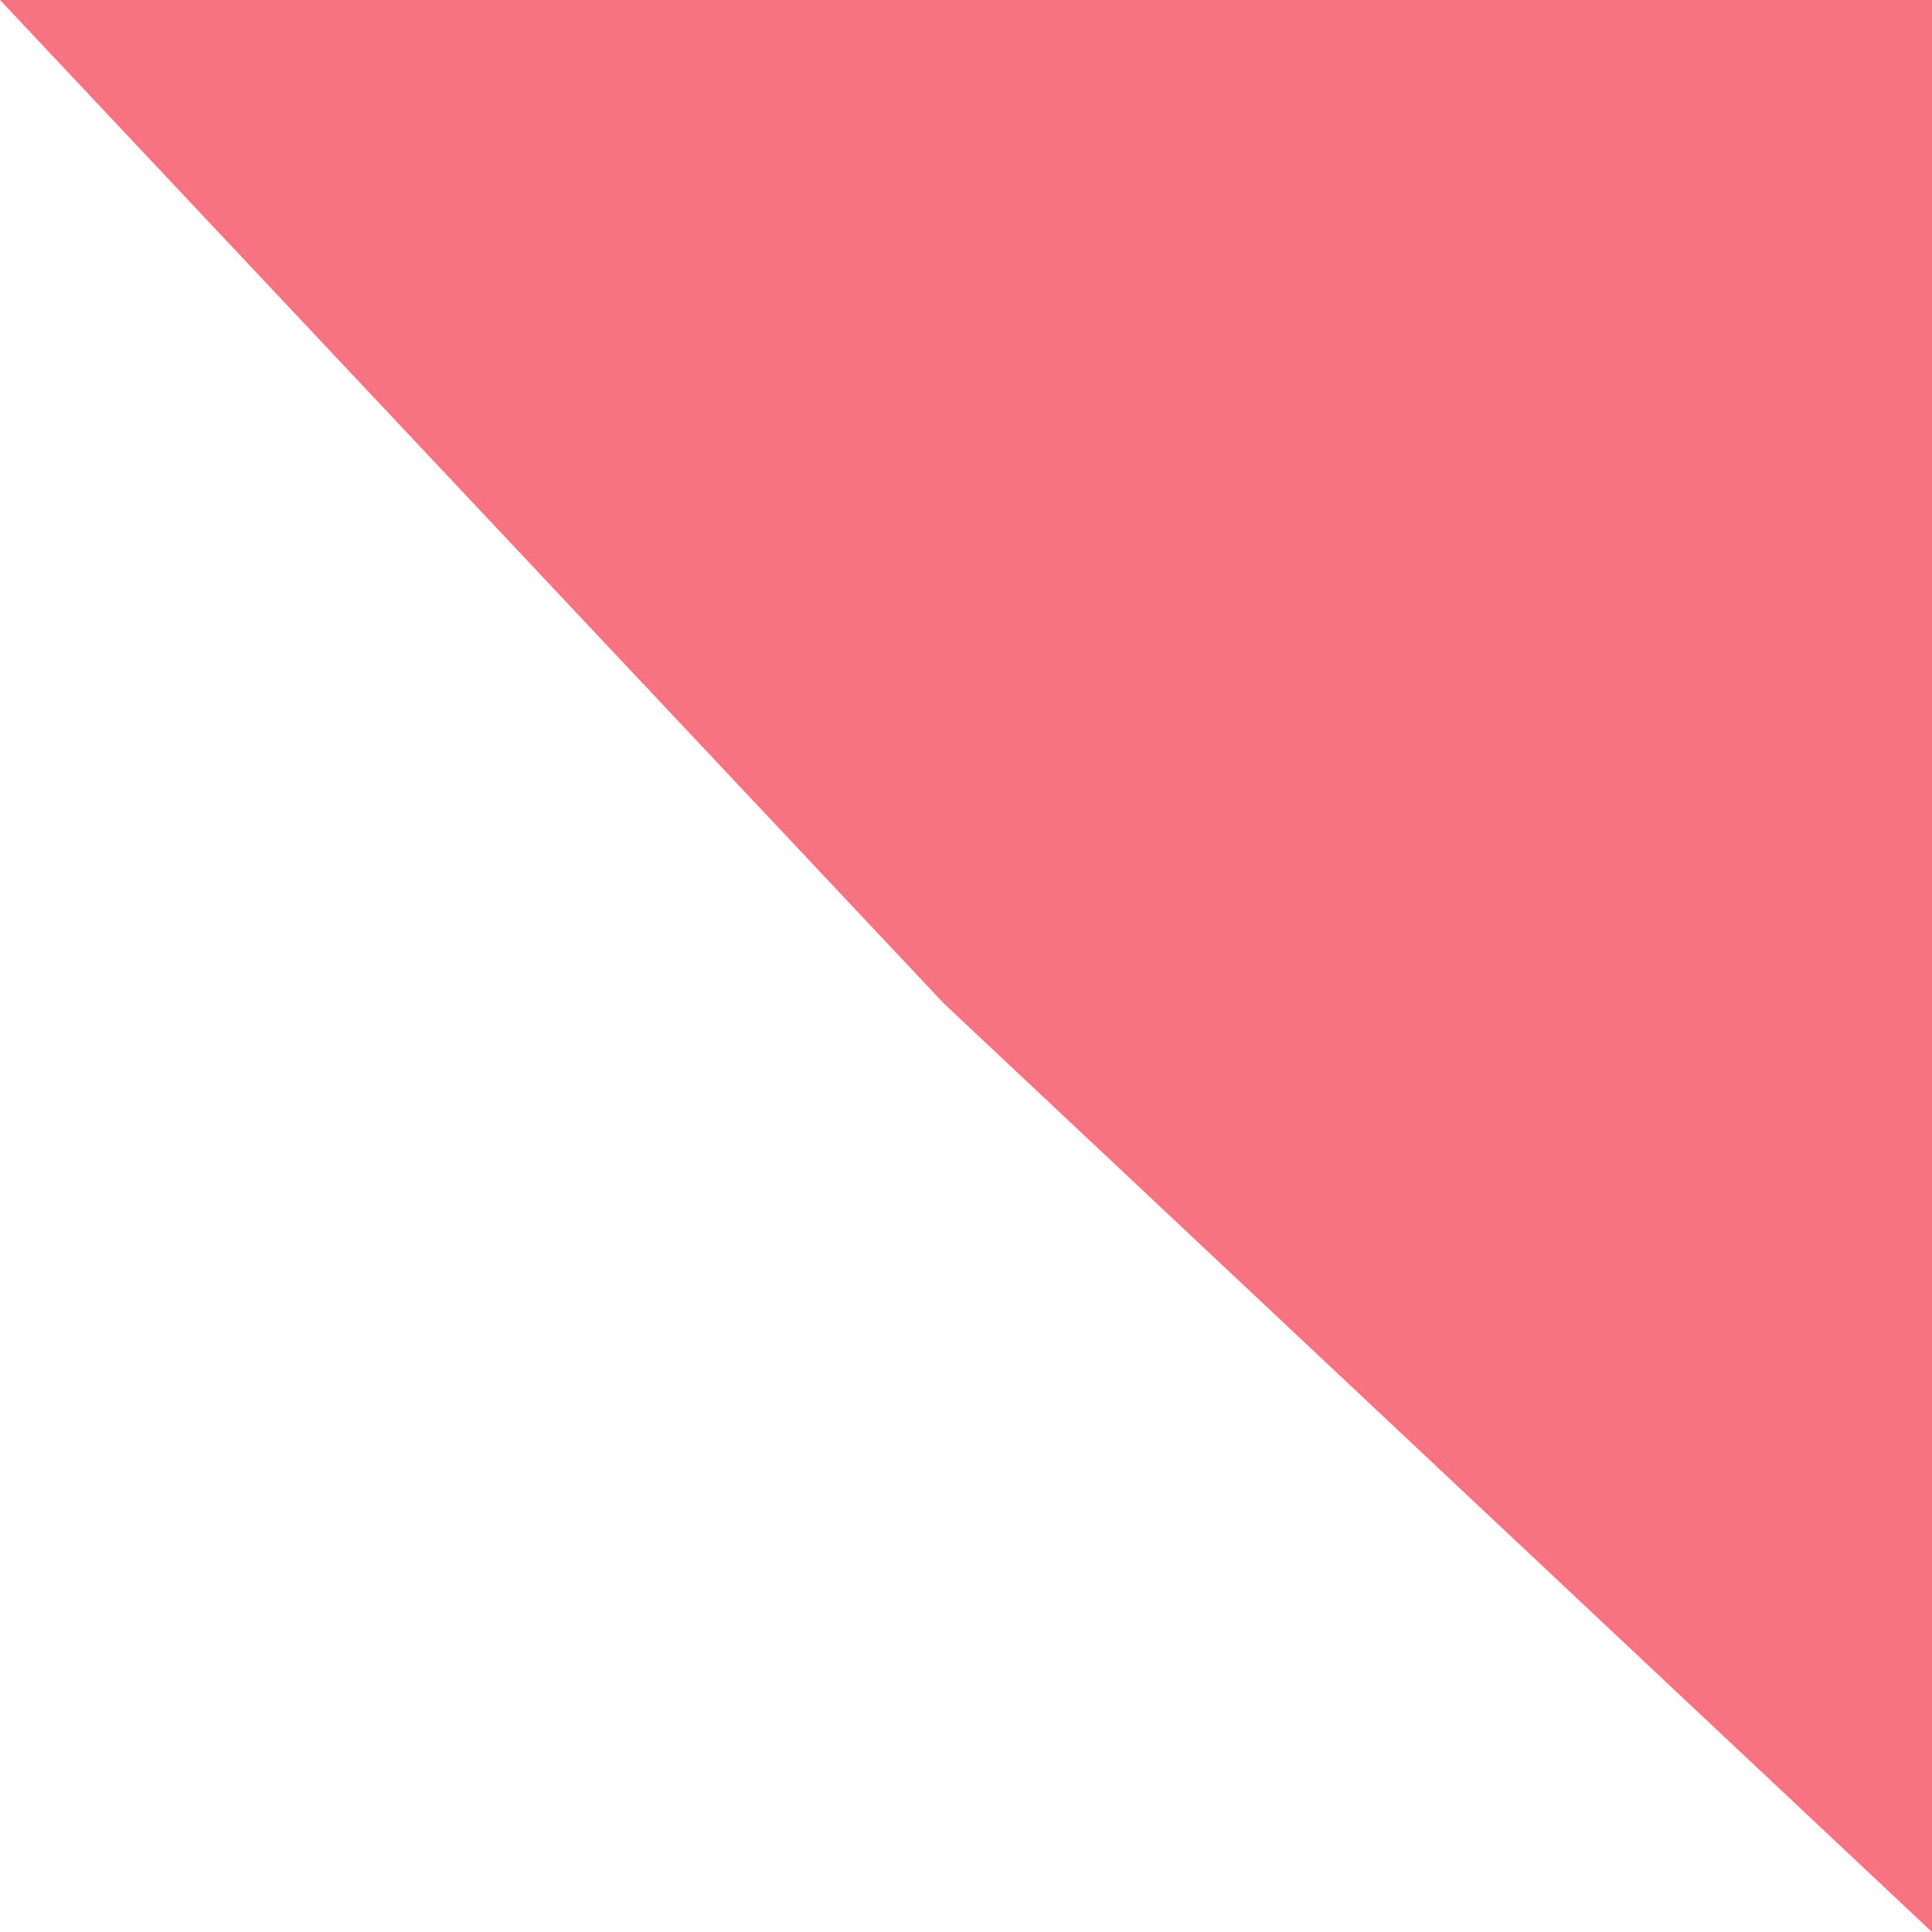
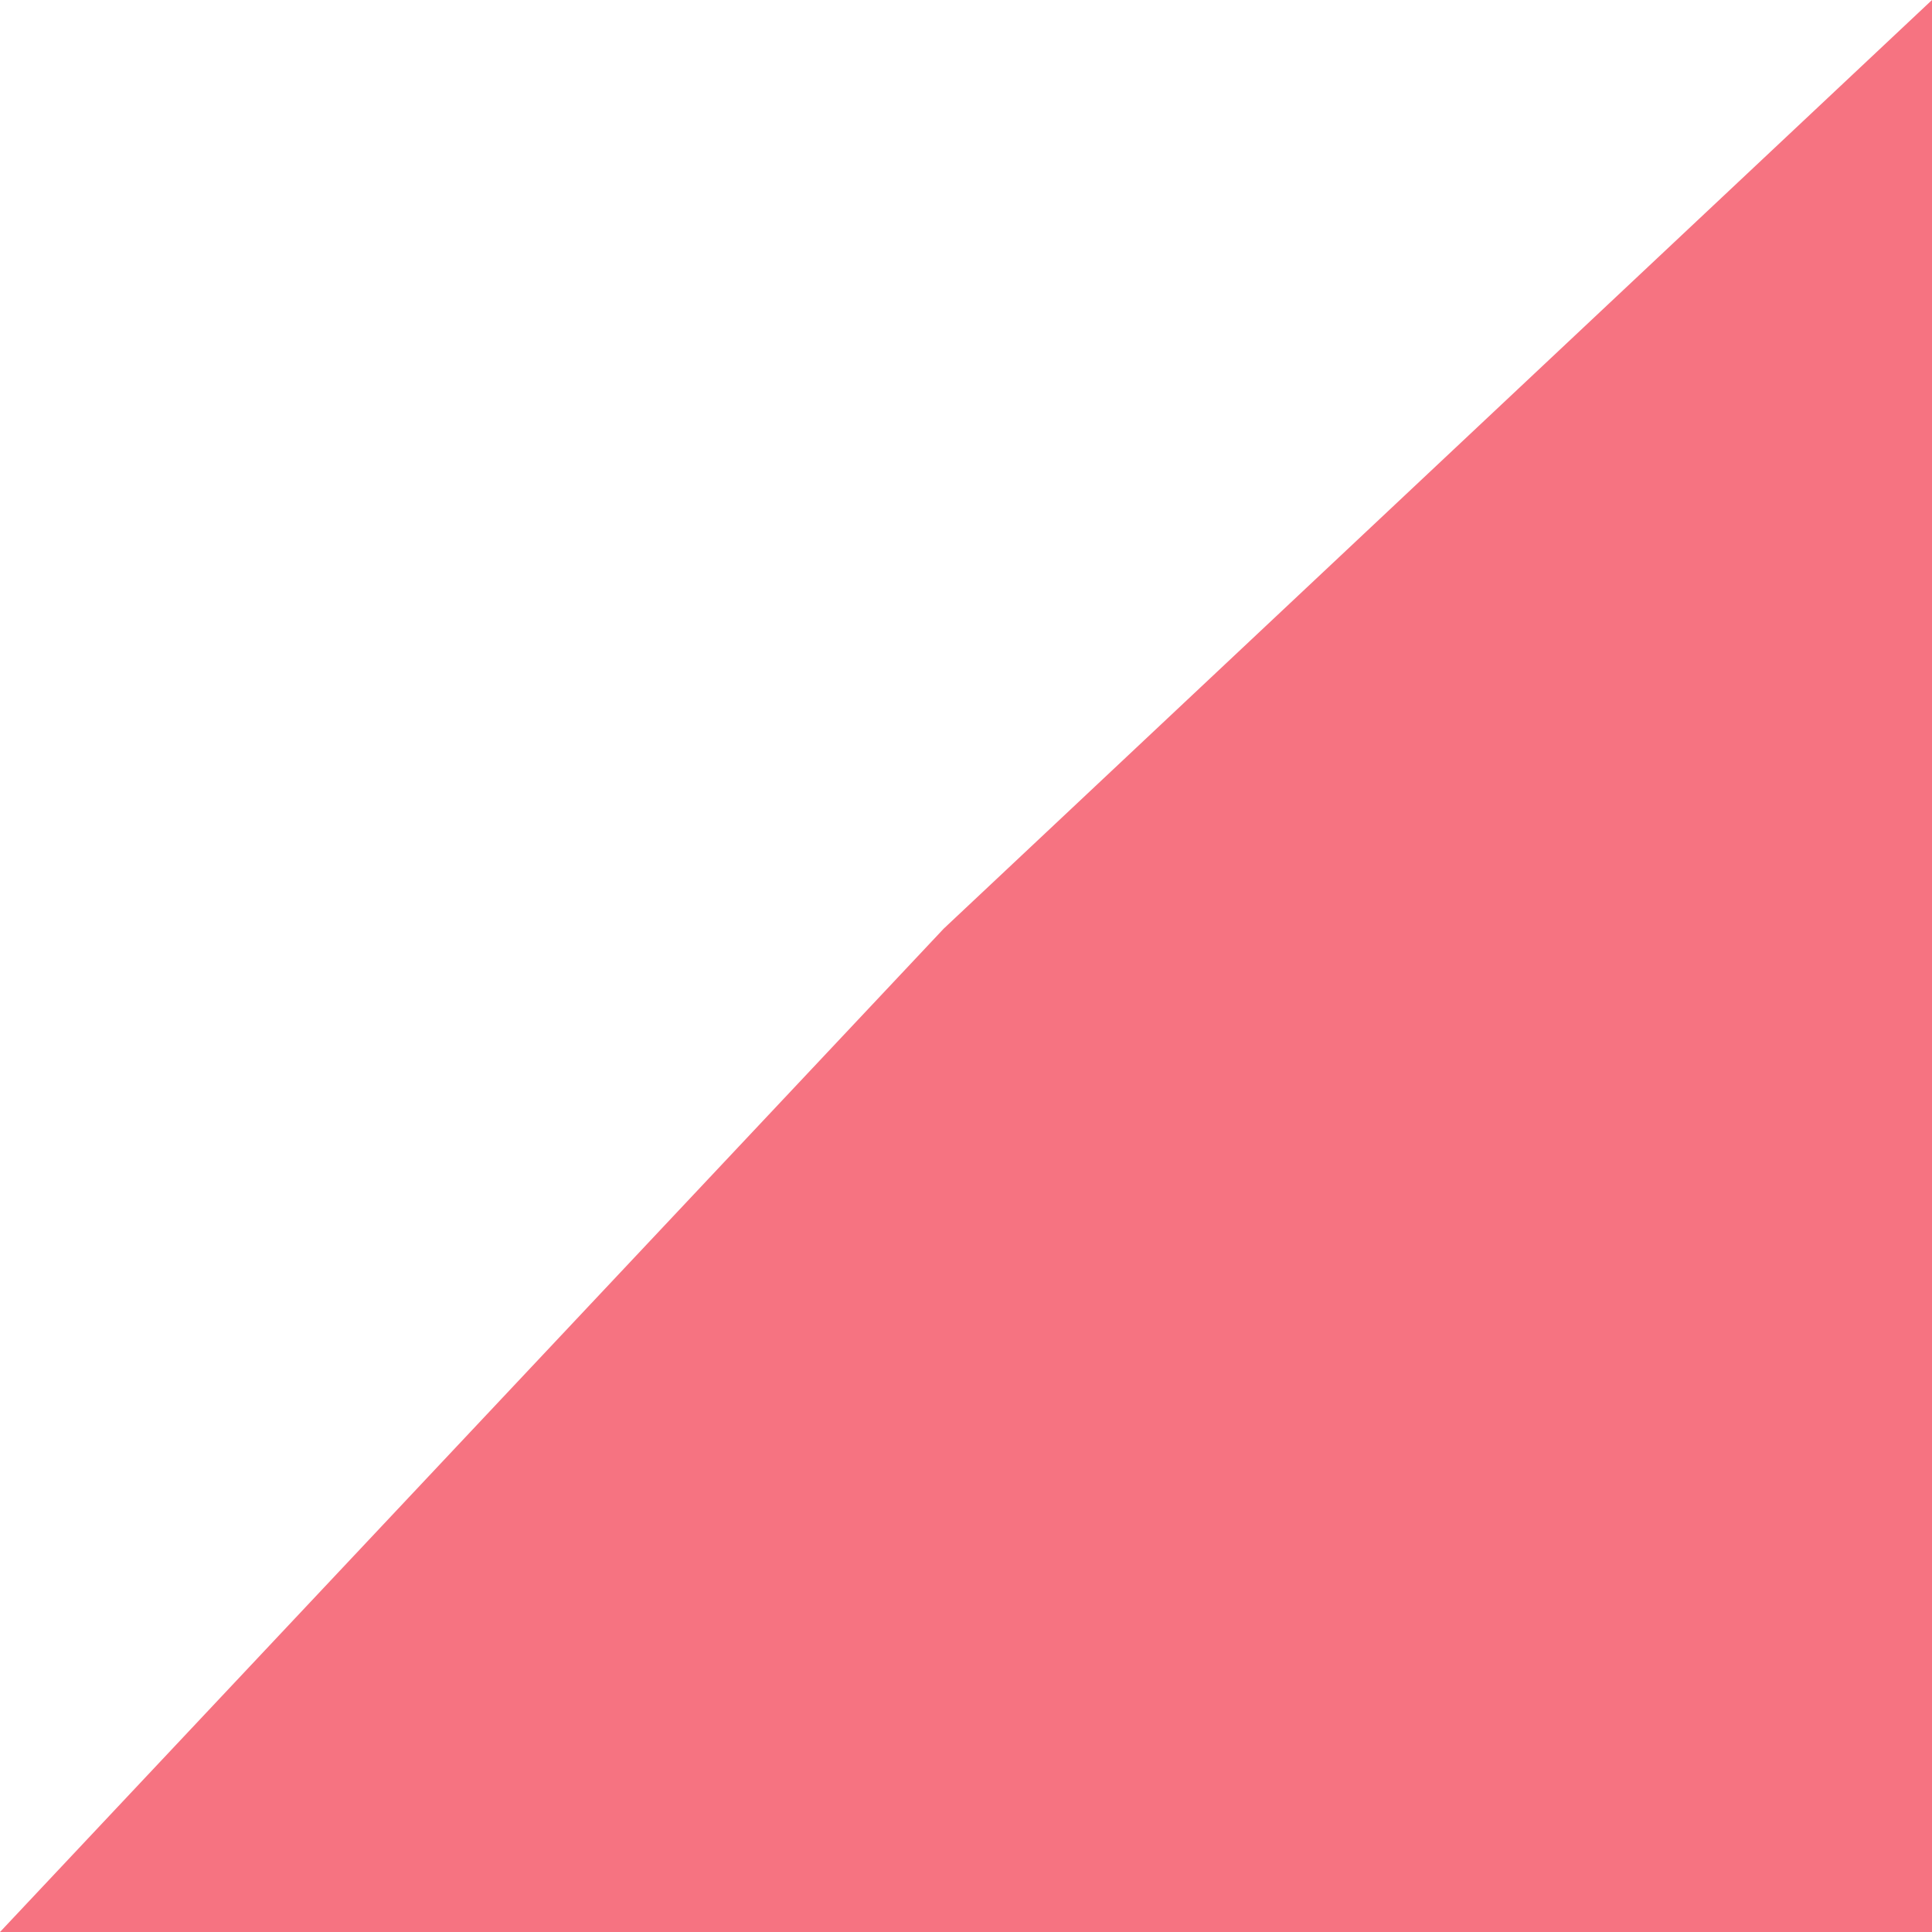
<svg xmlns="http://www.w3.org/2000/svg" viewBox="0 0 1215 1215" fill="none">
-   <path d="M1215 1215L593.5 631L0 0H1215V1215Z" fill="#f67381" />
+   <path d="M1215 0L593.5 584L0 1215H1215V0Z" fill="#f67381" />
</svg>
